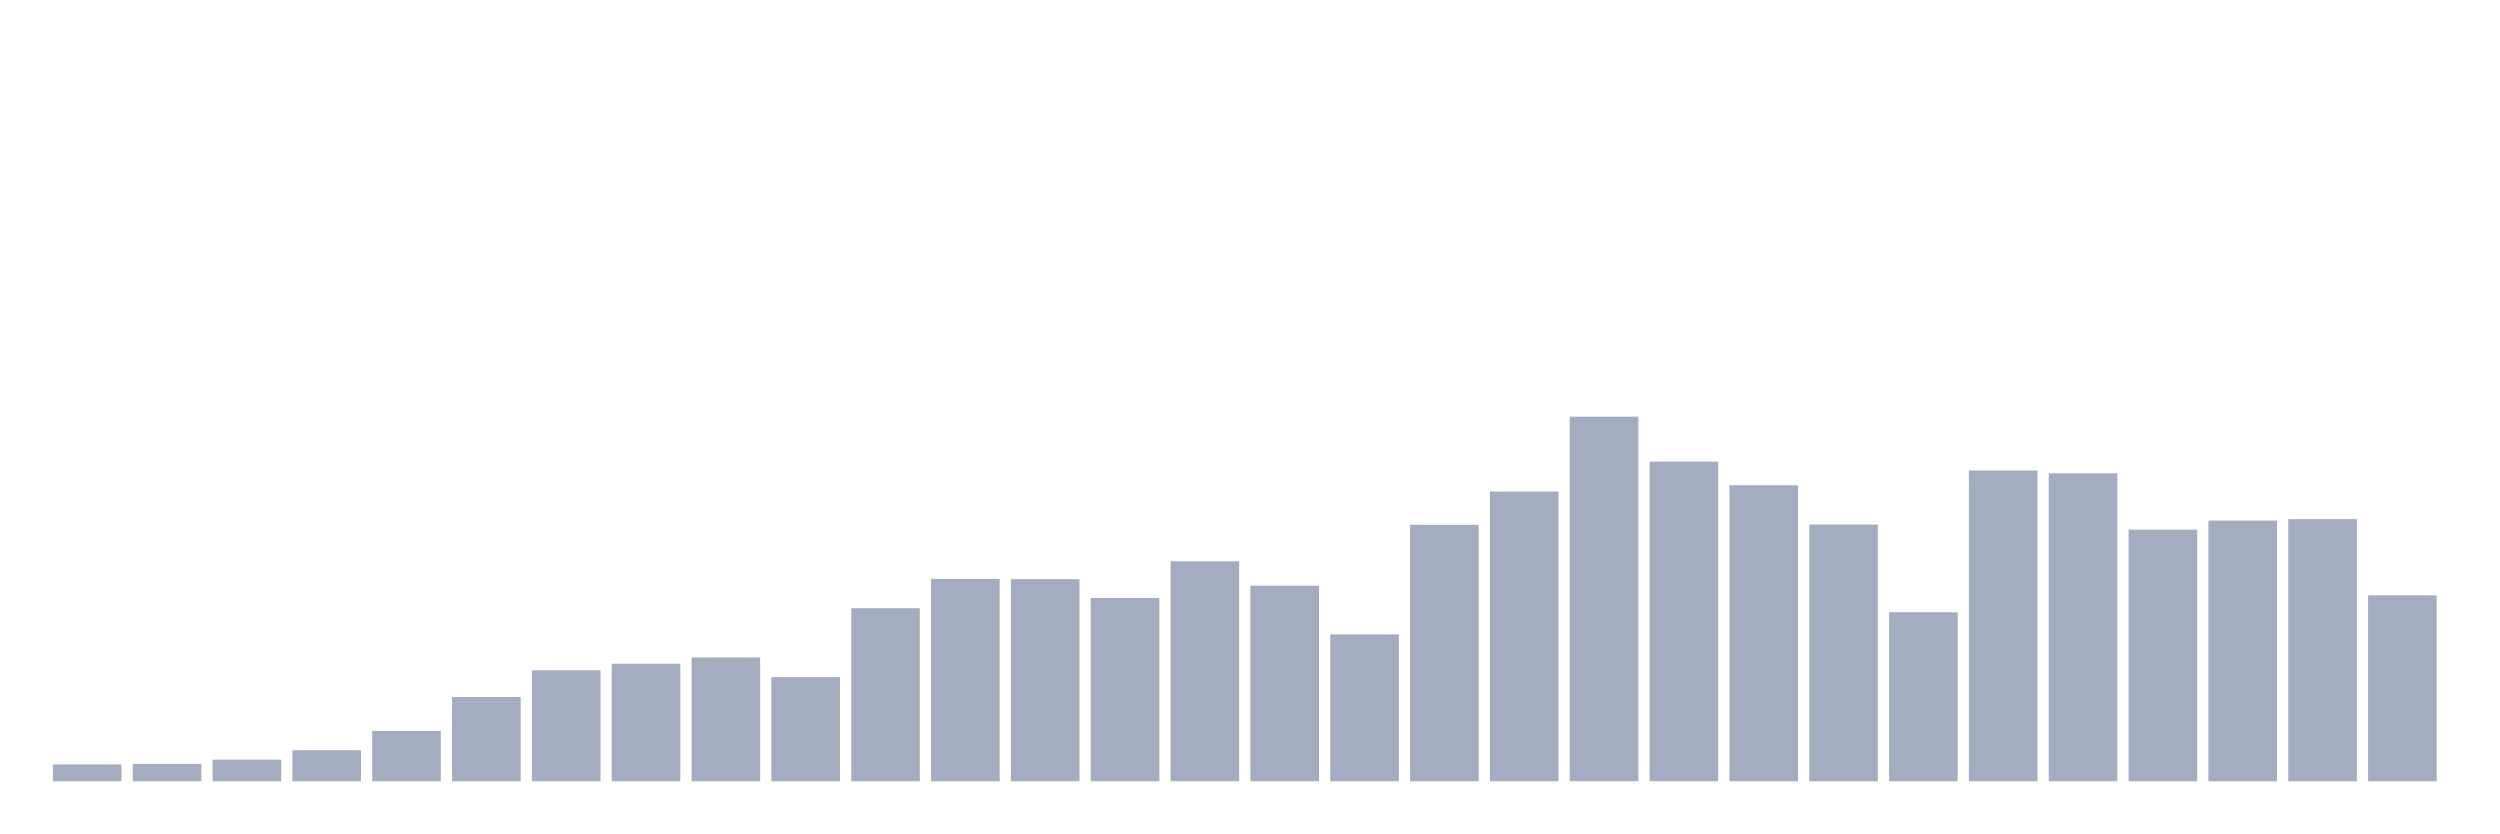
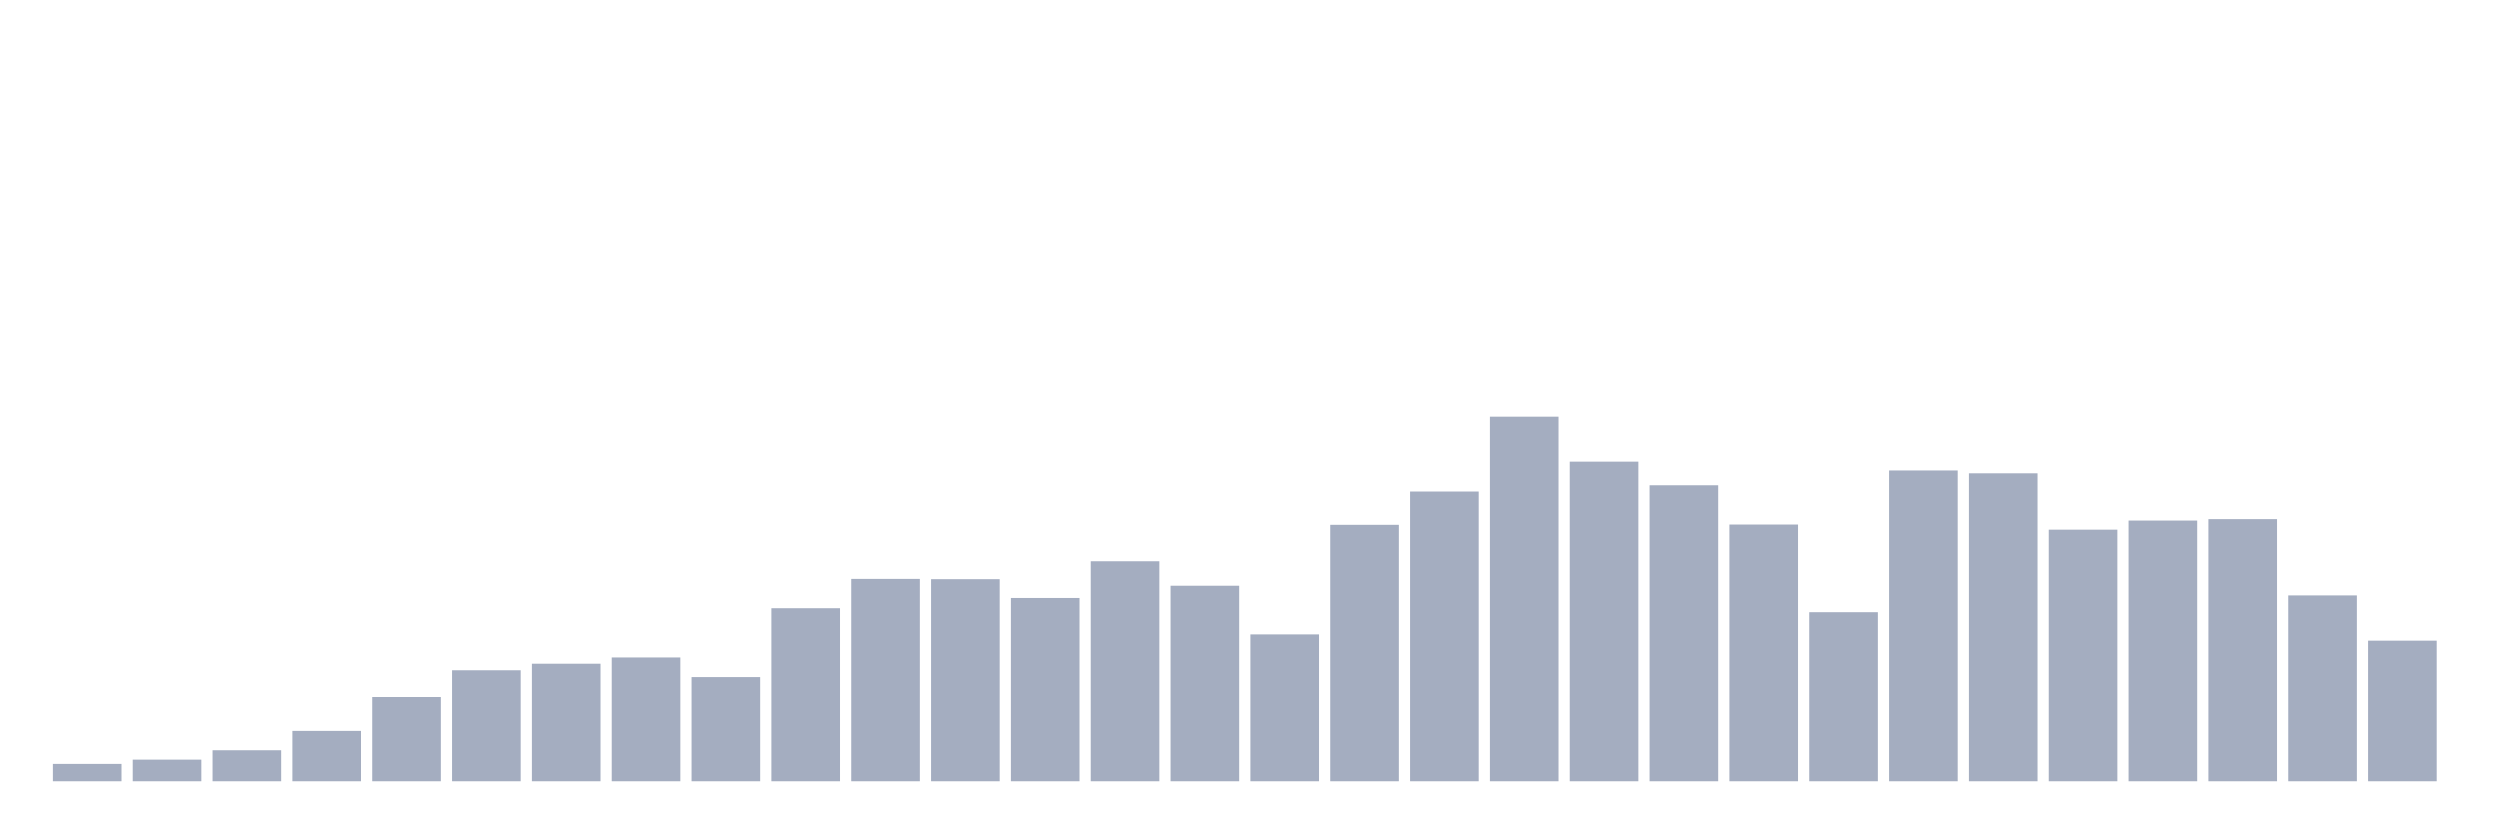
<svg xmlns="http://www.w3.org/2000/svg" viewBox="0 0 480 160">
  <g transform="translate(10,10)">
-     <rect class="bar" x="0.153" width="13.175" y="136.776" height="3.224" fill="rgb(164,173,192)" />
-     <rect class="bar" x="15.482" width="13.175" y="136.667" height="3.333" fill="rgb(164,173,192)" />
-     <rect class="bar" x="30.81" width="13.175" y="135.847" height="4.153" fill="rgb(164,173,192)" />
-     <rect class="bar" x="46.138" width="13.175" y="134.044" height="5.956" fill="rgb(164,173,192)" />
-     <rect class="bar" x="61.466" width="13.175" y="130.328" height="9.672" fill="rgb(164,173,192)" />
-     <rect class="bar" x="76.794" width="13.175" y="123.825" height="16.175" fill="rgb(164,173,192)" />
-     <rect class="bar" x="92.123" width="13.175" y="118.689" height="21.311" fill="rgb(164,173,192)" />
-     <rect class="bar" x="107.451" width="13.175" y="117.432" height="22.568" fill="rgb(164,173,192)" />
-     <rect class="bar" x="122.779" width="13.175" y="116.23" height="23.77" fill="rgb(164,173,192)" />
-     <rect class="bar" x="138.107" width="13.175" y="120" height="20" fill="rgb(164,173,192)" />
-     <rect class="bar" x="153.436" width="13.175" y="106.776" height="33.224" fill="rgb(164,173,192)" />
-     <rect class="bar" x="168.764" width="13.175" y="101.148" height="38.852" fill="rgb(164,173,192)" />
-     <rect class="bar" x="184.092" width="13.175" y="101.202" height="38.798" fill="rgb(164,173,192)" />
-     <rect class="bar" x="199.42" width="13.175" y="104.809" height="35.191" fill="rgb(164,173,192)" />
-     <rect class="bar" x="214.748" width="13.175" y="97.76" height="42.24" fill="rgb(164,173,192)" />
-     <rect class="bar" x="230.077" width="13.175" y="102.459" height="37.541" fill="rgb(164,173,192)" />
-     <rect class="bar" x="245.405" width="13.175" y="111.803" height="28.197" fill="rgb(164,173,192)" />
-     <rect class="bar" x="260.733" width="13.175" y="90.765" height="49.235" fill="rgb(164,173,192)" />
-     <rect class="bar" x="276.061" width="13.175" y="84.372" height="55.628" fill="rgb(164,173,192)" />
-     <rect class="bar" x="291.39" width="13.175" y="70" height="70" fill="rgb(164,173,192)" />
-     <rect class="bar" x="306.718" width="13.175" y="78.634" height="61.366" fill="rgb(164,173,192)" />
-     <rect class="bar" x="322.046" width="13.175" y="83.169" height="56.831" fill="rgb(164,173,192)" />
-     <rect class="bar" x="337.374" width="13.175" y="90.71" height="49.29" fill="rgb(164,173,192)" />
-     <rect class="bar" x="352.702" width="13.175" y="107.541" height="32.459" fill="rgb(164,173,192)" />
-     <rect class="bar" x="368.031" width="13.175" y="80.328" height="59.672" fill="rgb(164,173,192)" />
-     <rect class="bar" x="383.359" width="13.175" y="80.874" height="59.126" fill="rgb(164,173,192)" />
-     <rect class="bar" x="398.687" width="13.175" y="91.694" height="48.306" fill="rgb(164,173,192)" />
-     <rect class="bar" x="414.015" width="13.175" y="89.945" height="50.055" fill="rgb(164,173,192)" />
-     <rect class="bar" x="429.344" width="13.175" y="89.672" height="50.328" fill="rgb(164,173,192)" />
-     <rect class="bar" x="444.672" width="13.175" y="104.317" height="35.683" fill="rgb(164,173,192)" />
+     <rect class="bar" x="0.153" width="13.175" y="136.667" height="3.333" fill="rgb(164,173,192)" />
+     <rect class="bar" x="15.482" width="13.175" y="135.847" height="4.153" fill="rgb(164,173,192)" />
+     <rect class="bar" x="30.81" width="13.175" y="134.044" height="5.956" fill="rgb(164,173,192)" />
+     <rect class="bar" x="46.138" width="13.175" y="130.328" height="9.672" fill="rgb(164,173,192)" />
+     <rect class="bar" x="61.466" width="13.175" y="123.825" height="16.175" fill="rgb(164,173,192)" />
+     <rect class="bar" x="76.794" width="13.175" y="118.689" height="21.311" fill="rgb(164,173,192)" />
+     <rect class="bar" x="92.123" width="13.175" y="117.432" height="22.568" fill="rgb(164,173,192)" />
+     <rect class="bar" x="107.451" width="13.175" y="116.23" height="23.77" fill="rgb(164,173,192)" />
+     <rect class="bar" x="122.779" width="13.175" y="120" height="20" fill="rgb(164,173,192)" />
+     <rect class="bar" x="138.107" width="13.175" y="106.776" height="33.224" fill="rgb(164,173,192)" />
+     <rect class="bar" x="153.436" width="13.175" y="101.148" height="38.852" fill="rgb(164,173,192)" />
+     <rect class="bar" x="168.764" width="13.175" y="101.202" height="38.798" fill="rgb(164,173,192)" />
+     <rect class="bar" x="184.092" width="13.175" y="104.809" height="35.191" fill="rgb(164,173,192)" />
+     <rect class="bar" x="199.42" width="13.175" y="97.76" height="42.24" fill="rgb(164,173,192)" />
+     <rect class="bar" x="214.748" width="13.175" y="102.459" height="37.541" fill="rgb(164,173,192)" />
+     <rect class="bar" x="230.077" width="13.175" y="111.803" height="28.197" fill="rgb(164,173,192)" />
+     <rect class="bar" x="245.405" width="13.175" y="90.765" height="49.235" fill="rgb(164,173,192)" />
+     <rect class="bar" x="260.733" width="13.175" y="84.372" height="55.628" fill="rgb(164,173,192)" />
+     <rect class="bar" x="276.061" width="13.175" y="70" height="70" fill="rgb(164,173,192)" />
+     <rect class="bar" x="291.39" width="13.175" y="78.634" height="61.366" fill="rgb(164,173,192)" />
+     <rect class="bar" x="306.718" width="13.175" y="83.169" height="56.831" fill="rgb(164,173,192)" />
+     <rect class="bar" x="322.046" width="13.175" y="90.71" height="49.29" fill="rgb(164,173,192)" />
+     <rect class="bar" x="337.374" width="13.175" y="107.541" height="32.459" fill="rgb(164,173,192)" />
+     <rect class="bar" x="352.702" width="13.175" y="80.328" height="59.672" fill="rgb(164,173,192)" />
+     <rect class="bar" x="368.031" width="13.175" y="80.874" height="59.126" fill="rgb(164,173,192)" />
+     <rect class="bar" x="383.359" width="13.175" y="91.694" height="48.306" fill="rgb(164,173,192)" />
+     <rect class="bar" x="398.687" width="13.175" y="89.945" height="50.055" fill="rgb(164,173,192)" />
+     <rect class="bar" x="414.015" width="13.175" y="89.672" height="50.328" fill="rgb(164,173,192)" />
+     <rect class="bar" x="429.344" width="13.175" y="104.317" height="35.683" fill="rgb(164,173,192)" />
+     <rect class="bar" x="444.672" width="13.175" y="113.005" height="26.995" fill="rgb(164,173,192)" />
  </g>
</svg>
